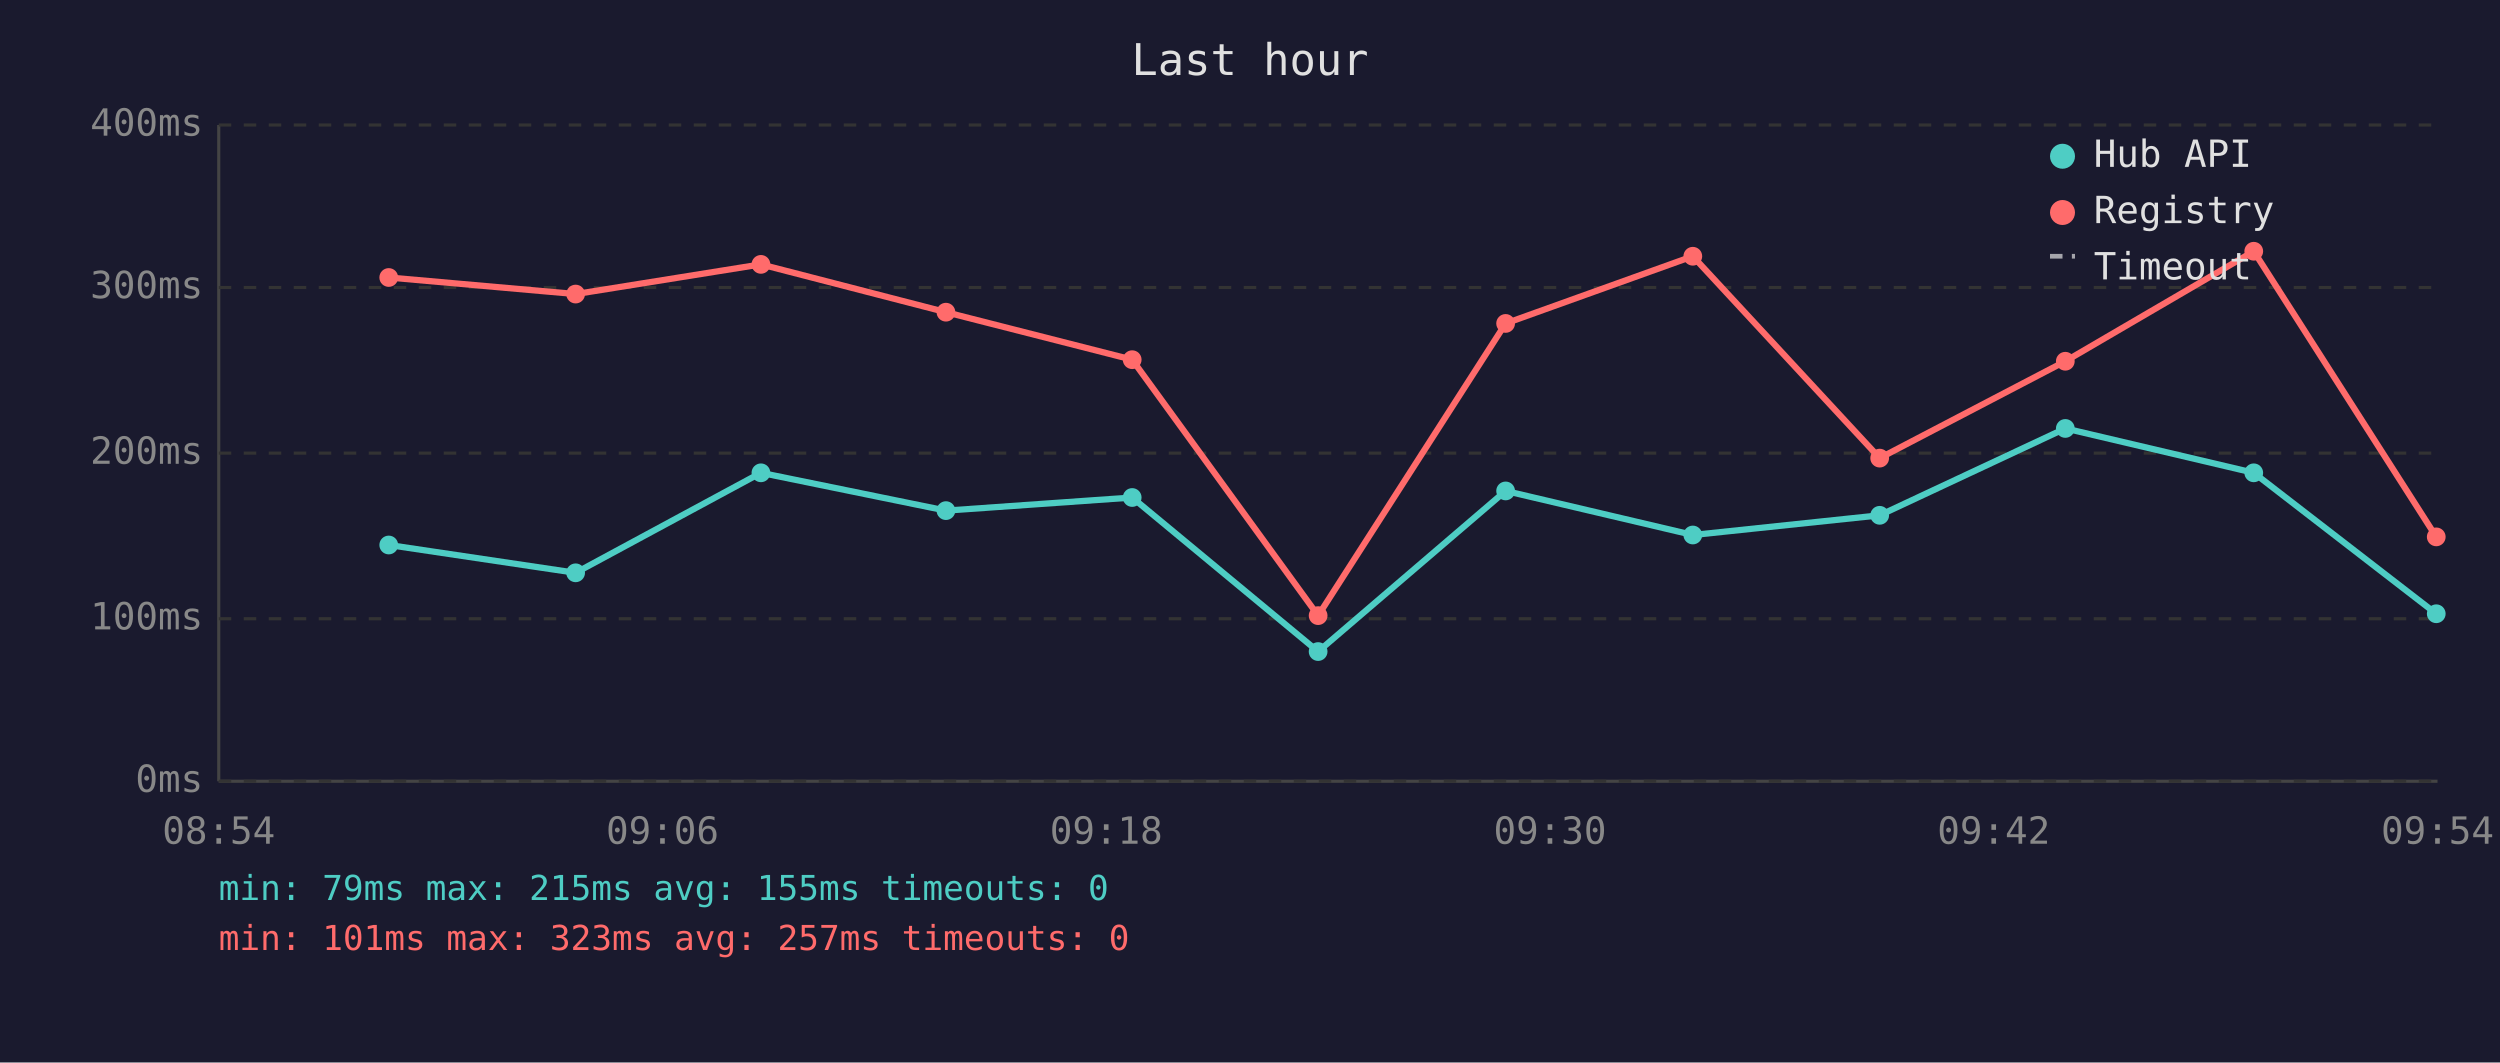
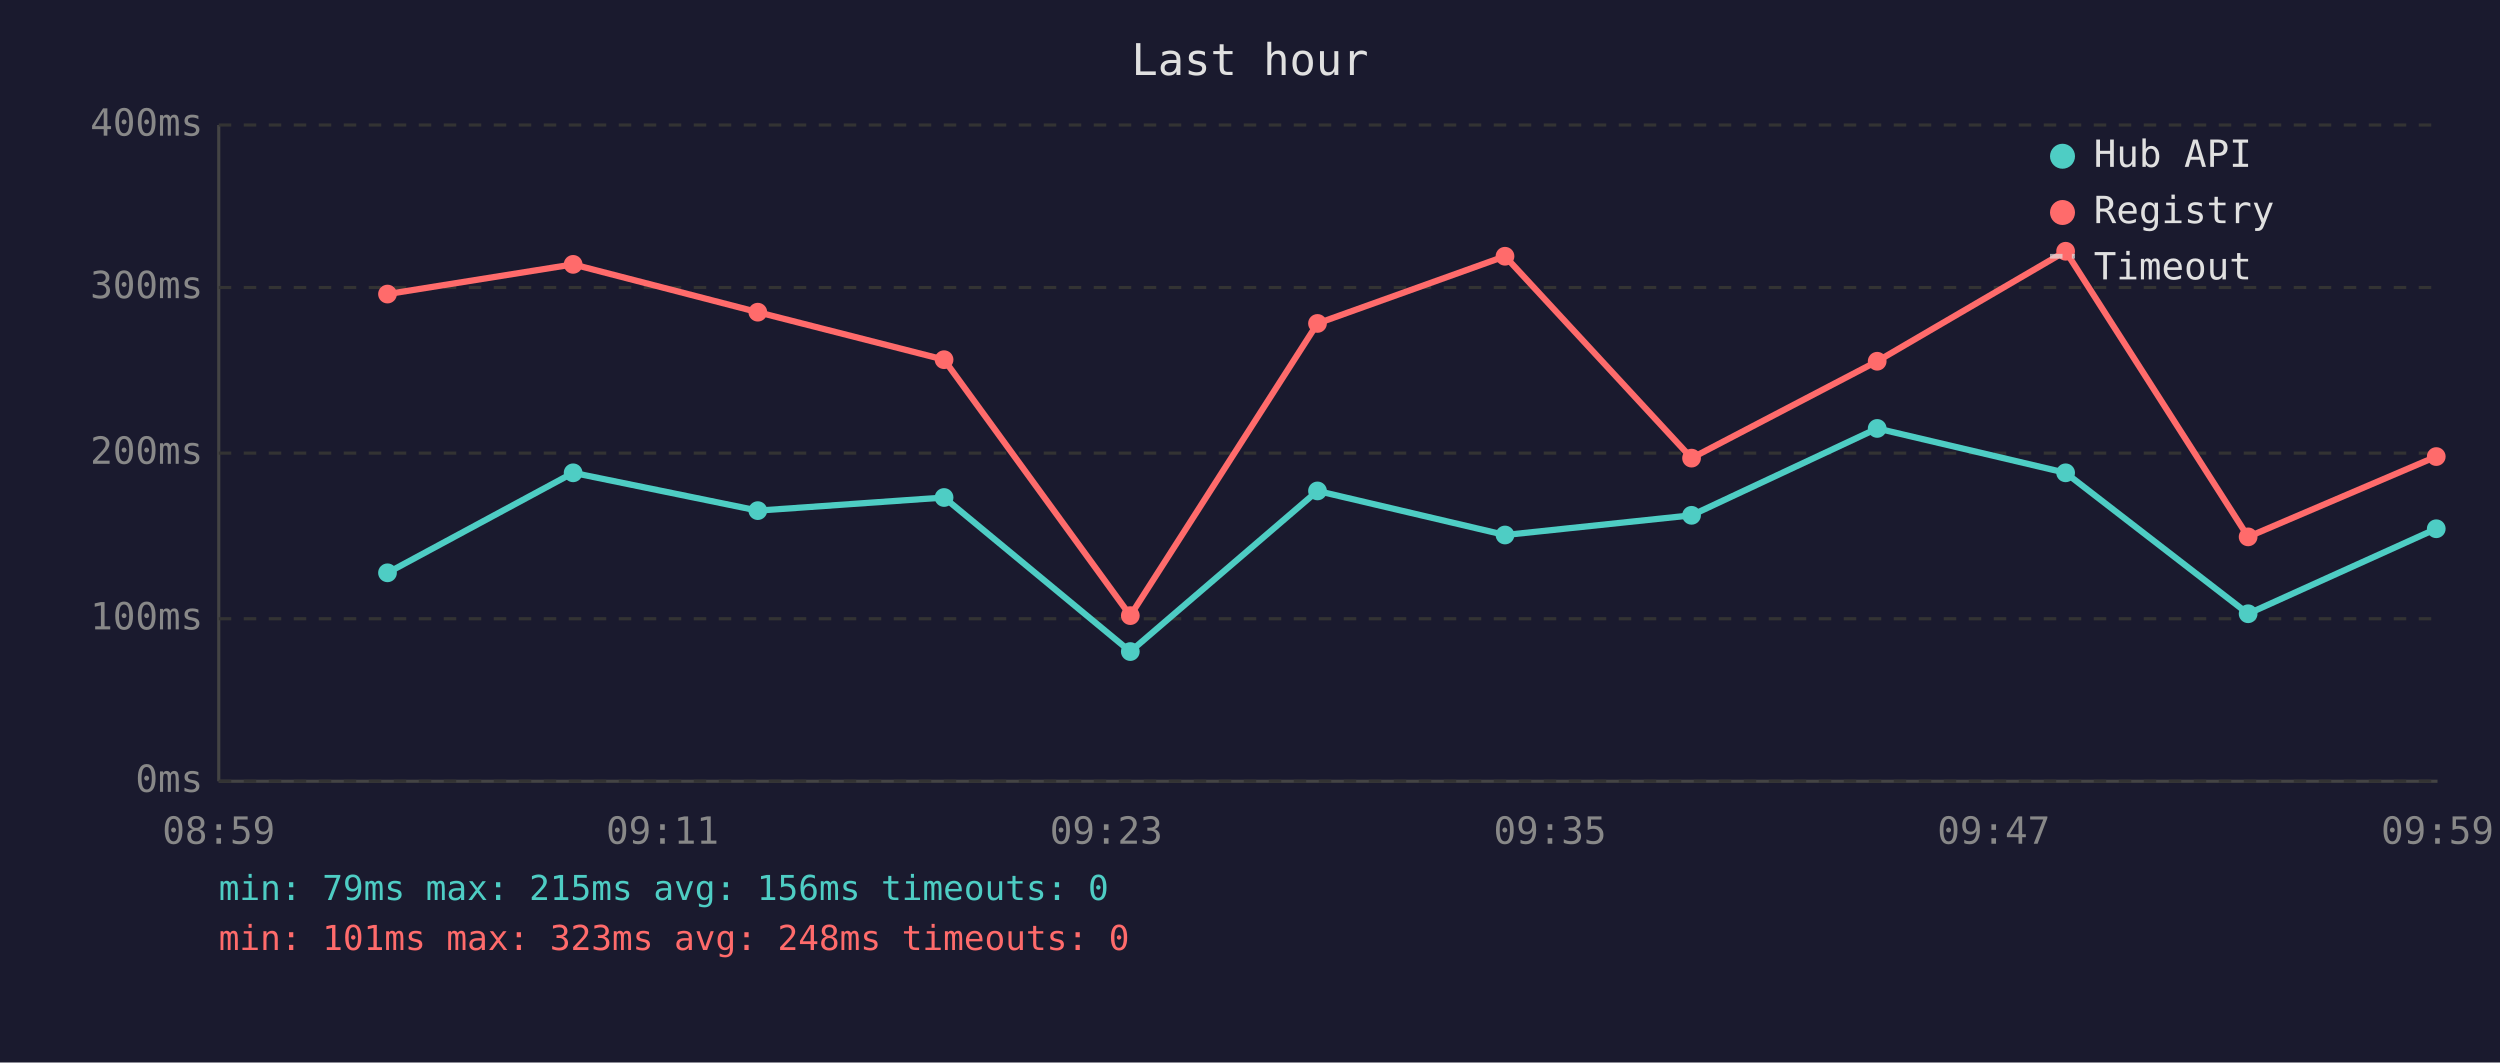
<svg xmlns="http://www.w3.org/2000/svg" viewBox="0 0 800 340" font-family="monospace" font-size="12">
  <rect width="800" height="340" fill="#1a1a2e" />
  <text x="400" y="24" fill="#e0e0e0" font-size="14" text-anchor="middle">Last hour</text>
  <line x1="70" y1="40" x2="70" y2="250" stroke="#444" stroke-width="1" />
  <line x1="70" y1="250" x2="780" y2="250" stroke="#444" stroke-width="1" />
  <line x1="70" y1="250" x2="780" y2="250" stroke="#333" stroke-width="1" stroke-dasharray="4" />
  <text x="65" y="250" fill="#888" text-anchor="end" dominant-baseline="middle">0ms</text>
  <line x1="70" y1="198" x2="780" y2="198" stroke="#333" stroke-width="1" stroke-dasharray="4" />
  <text x="65" y="198" fill="#888" text-anchor="end" dominant-baseline="middle">100ms</text>
  <line x1="70" y1="145" x2="780" y2="145" stroke="#333" stroke-width="1" stroke-dasharray="4" />
  <text x="65" y="145" fill="#888" text-anchor="end" dominant-baseline="middle">200ms</text>
  <line x1="70" y1="92" x2="780" y2="92" stroke="#333" stroke-width="1" stroke-dasharray="4" />
  <text x="65" y="92" fill="#888" text-anchor="end" dominant-baseline="middle">300ms</text>
  <line x1="70" y1="40" x2="780" y2="40" stroke="#333" stroke-width="1" stroke-dasharray="4" />
  <text x="65" y="40" fill="#888" text-anchor="end" dominant-baseline="middle">400ms</text>
-   <text x="70" y="270" fill="#888" text-anchor="middle">08:54</text>
-   <text x="212" y="270" fill="#888" text-anchor="middle">09:06</text>
-   <text x="354" y="270" fill="#888" text-anchor="middle">09:18</text>
-   <text x="496" y="270" fill="#888" text-anchor="middle">09:30</text>
-   <text x="638" y="270" fill="#888" text-anchor="middle">09:42</text>
-   <text x="780" y="270" fill="#888" text-anchor="middle">09:54</text>
-   <polyline points="124.4,174.4 184.2,183.3 243.5,151.3 302.7,163.4 362.3,159.2 421.8,208.5 481.8,157.1 541.7,171.2 601.5,164.9 660.9,137.1 721.2,151.3 779.6,196.4" fill="none" stroke="#4ecdc4" stroke-width="2" opacity="1" />
-   <circle cx="124.4" cy="174.4" r="3" fill="#4ecdc4" />
-   <circle cx="184.2" cy="183.3" r="3" fill="#4ecdc4" />
-   <circle cx="243.5" cy="151.3" r="3" fill="#4ecdc4" />
-   <circle cx="302.7" cy="163.4" r="3" fill="#4ecdc4" />
-   <circle cx="362.3" cy="159.2" r="3" fill="#4ecdc4" />
-   <circle cx="421.8" cy="208.5" r="3" fill="#4ecdc4" />
-   <circle cx="481.8" cy="157.1" r="3" fill="#4ecdc4" />
-   <circle cx="541.7" cy="171.2" r="3" fill="#4ecdc4" />
-   <circle cx="601.5" cy="164.9" r="3" fill="#4ecdc4" />
-   <circle cx="660.9" cy="137.1" r="3" fill="#4ecdc4" />
-   <circle cx="721.2" cy="151.3" r="3" fill="#4ecdc4" />
-   <circle cx="779.6" cy="196.4" r="3" fill="#4ecdc4" />
-   <polyline points="124.4,88.8 184.2,94.1 243.5,84.6 302.7,99.9 362.3,115.1 421.8,197.0 481.8,103.5 541.7,82.0 601.5,146.6 660.9,115.6 721.2,80.4 779.6,171.8" fill="none" stroke="#ff6b6b" stroke-width="2" opacity="1" />
-   <circle cx="124.4" cy="88.8" r="3" fill="#ff6b6b" />
-   <circle cx="184.2" cy="94.1" r="3" fill="#ff6b6b" />
-   <circle cx="243.5" cy="84.6" r="3" fill="#ff6b6b" />
-   <circle cx="302.7" cy="99.9" r="3" fill="#ff6b6b" />
-   <circle cx="362.3" cy="115.1" r="3" fill="#ff6b6b" />
-   <circle cx="421.8" cy="197.0" r="3" fill="#ff6b6b" />
-   <circle cx="481.8" cy="103.5" r="3" fill="#ff6b6b" />
-   <circle cx="541.7" cy="82.0" r="3" fill="#ff6b6b" />
-   <circle cx="601.5" cy="146.6" r="3" fill="#ff6b6b" />
-   <circle cx="660.9" cy="115.6" r="3" fill="#ff6b6b" />
-   <circle cx="721.2" cy="80.4" r="3" fill="#ff6b6b" />
-   <circle cx="779.6" cy="171.8" r="3" fill="#ff6b6b" />
+   <text x="70" y="270" fill="#888" text-anchor="middle">08:59</text>
+   <text x="212" y="270" fill="#888" text-anchor="middle">09:11</text>
+   <text x="354" y="270" fill="#888" text-anchor="middle">09:23</text>
+   <text x="496" y="270" fill="#888" text-anchor="middle">09:35</text>
+   <text x="638" y="270" fill="#888" text-anchor="middle">09:47</text>
+   <text x="780" y="270" fill="#888" text-anchor="middle">09:59</text>
+   <polyline points="124.0,183.3 183.4,151.3 242.5,163.4 302.1,159.2 361.7,208.5 421.6,157.1 481.6,171.2 541.3,164.9 600.7,137.1 661.0,151.3 719.4,196.4 779.6,169.2" fill="none" stroke="#4ecdc4" stroke-width="2" opacity="1" />
+   <circle cx="124.0" cy="183.3" r="3" fill="#4ecdc4" />
+   <circle cx="183.4" cy="151.3" r="3" fill="#4ecdc4" />
+   <circle cx="242.5" cy="163.4" r="3" fill="#4ecdc4" />
+   <circle cx="302.1" cy="159.2" r="3" fill="#4ecdc4" />
+   <circle cx="361.7" cy="208.5" r="3" fill="#4ecdc4" />
+   <circle cx="421.6" cy="157.1" r="3" fill="#4ecdc4" />
+   <circle cx="481.6" cy="171.2" r="3" fill="#4ecdc4" />
+   <circle cx="541.3" cy="164.9" r="3" fill="#4ecdc4" />
+   <circle cx="600.7" cy="137.1" r="3" fill="#4ecdc4" />
+   <circle cx="661.0" cy="151.3" r="3" fill="#4ecdc4" />
+   <circle cx="719.4" cy="196.4" r="3" fill="#4ecdc4" />
+   <circle cx="779.6" cy="169.2" r="3" fill="#4ecdc4" />
+   <polyline points="124.0,94.1 183.4,84.6 242.5,99.9 302.1,115.1 361.7,197.0 421.6,103.5 481.6,82.0 541.3,146.6 600.7,115.6 661.0,80.4 719.4,171.8 779.6,146.1" fill="none" stroke="#ff6b6b" stroke-width="2" opacity="1" />
+   <circle cx="124.0" cy="94.1" r="3" fill="#ff6b6b" />
+   <circle cx="183.4" cy="84.6" r="3" fill="#ff6b6b" />
+   <circle cx="242.5" cy="99.9" r="3" fill="#ff6b6b" />
+   <circle cx="302.1" cy="115.1" r="3" fill="#ff6b6b" />
+   <circle cx="361.7" cy="197.0" r="3" fill="#ff6b6b" />
+   <circle cx="421.6" cy="103.5" r="3" fill="#ff6b6b" />
+   <circle cx="481.6" cy="82.0" r="3" fill="#ff6b6b" />
+   <circle cx="541.3" cy="146.6" r="3" fill="#ff6b6b" />
+   <circle cx="600.7" cy="115.6" r="3" fill="#ff6b6b" />
+   <circle cx="661.0" cy="80.4" r="3" fill="#ff6b6b" />
+   <circle cx="719.4" cy="171.8" r="3" fill="#ff6b6b" />
+   <circle cx="779.6" cy="146.1" r="3" fill="#ff6b6b" />
  <circle cx="660" cy="50" r="4" fill="#4ecdc4" />
  <text x="670" y="50" fill="#e0e0e0" dominant-baseline="middle">Hub API</text>
  <circle cx="660" cy="68" r="4" fill="#ff6b6b" />
  <text x="670" y="68" fill="#e0e0e0" dominant-baseline="middle">Registry</text>
  <line x1="656" y1="82" x2="664" y2="82" stroke="#e0e0e0" stroke-width="1.5" stroke-dasharray="4,3" opacity="0.7" />
  <text x="670" y="86" fill="#e0e0e0" dominant-baseline="middle">Timeout</text>
-   <text x="70" y="288" fill="#4ecdc4" font-size="11">min: 79ms  max: 215ms  avg: 155ms  timeouts: 0</text>
-   <text x="70" y="304" fill="#ff6b6b" font-size="11">min: 101ms  max: 323ms  avg: 257ms  timeouts: 0</text>
+   <text x="70" y="288" fill="#4ecdc4" font-size="11">min: 79ms  max: 215ms  avg: 156ms  timeouts: 0</text>
+   <text x="70" y="304" fill="#ff6b6b" font-size="11">min: 101ms  max: 323ms  avg: 248ms  timeouts: 0</text>
</svg>
